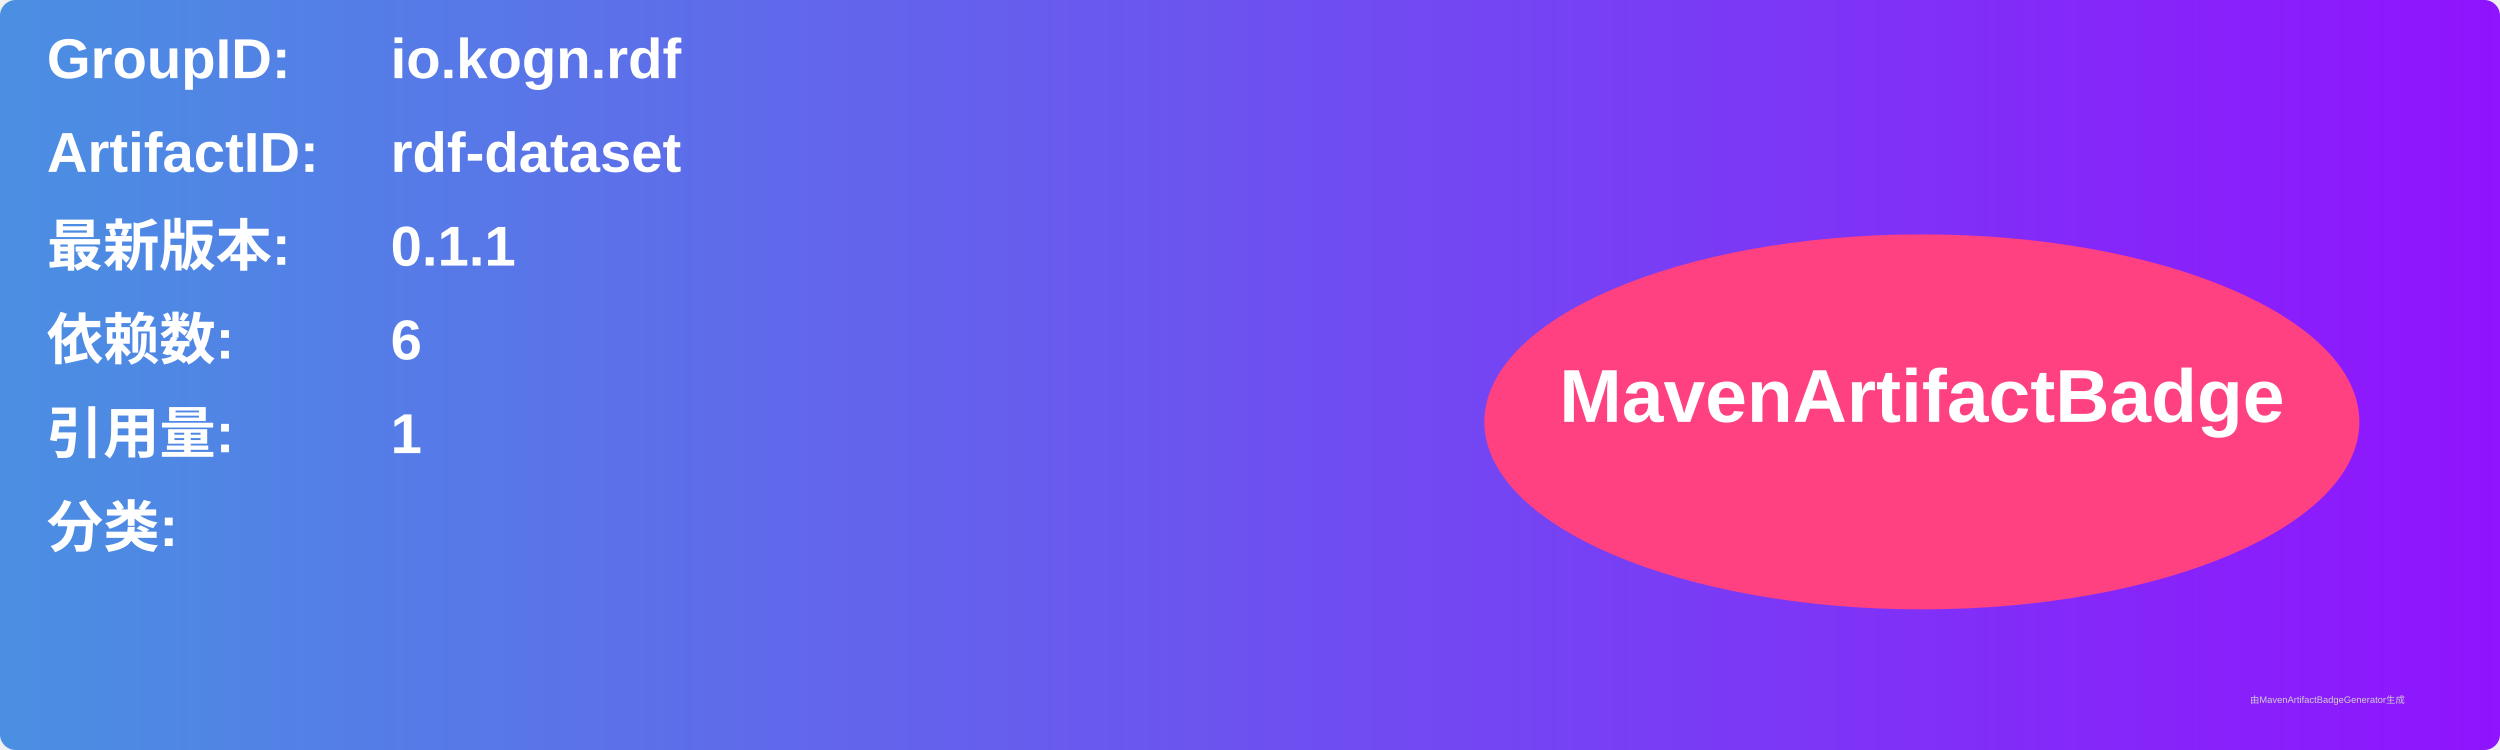
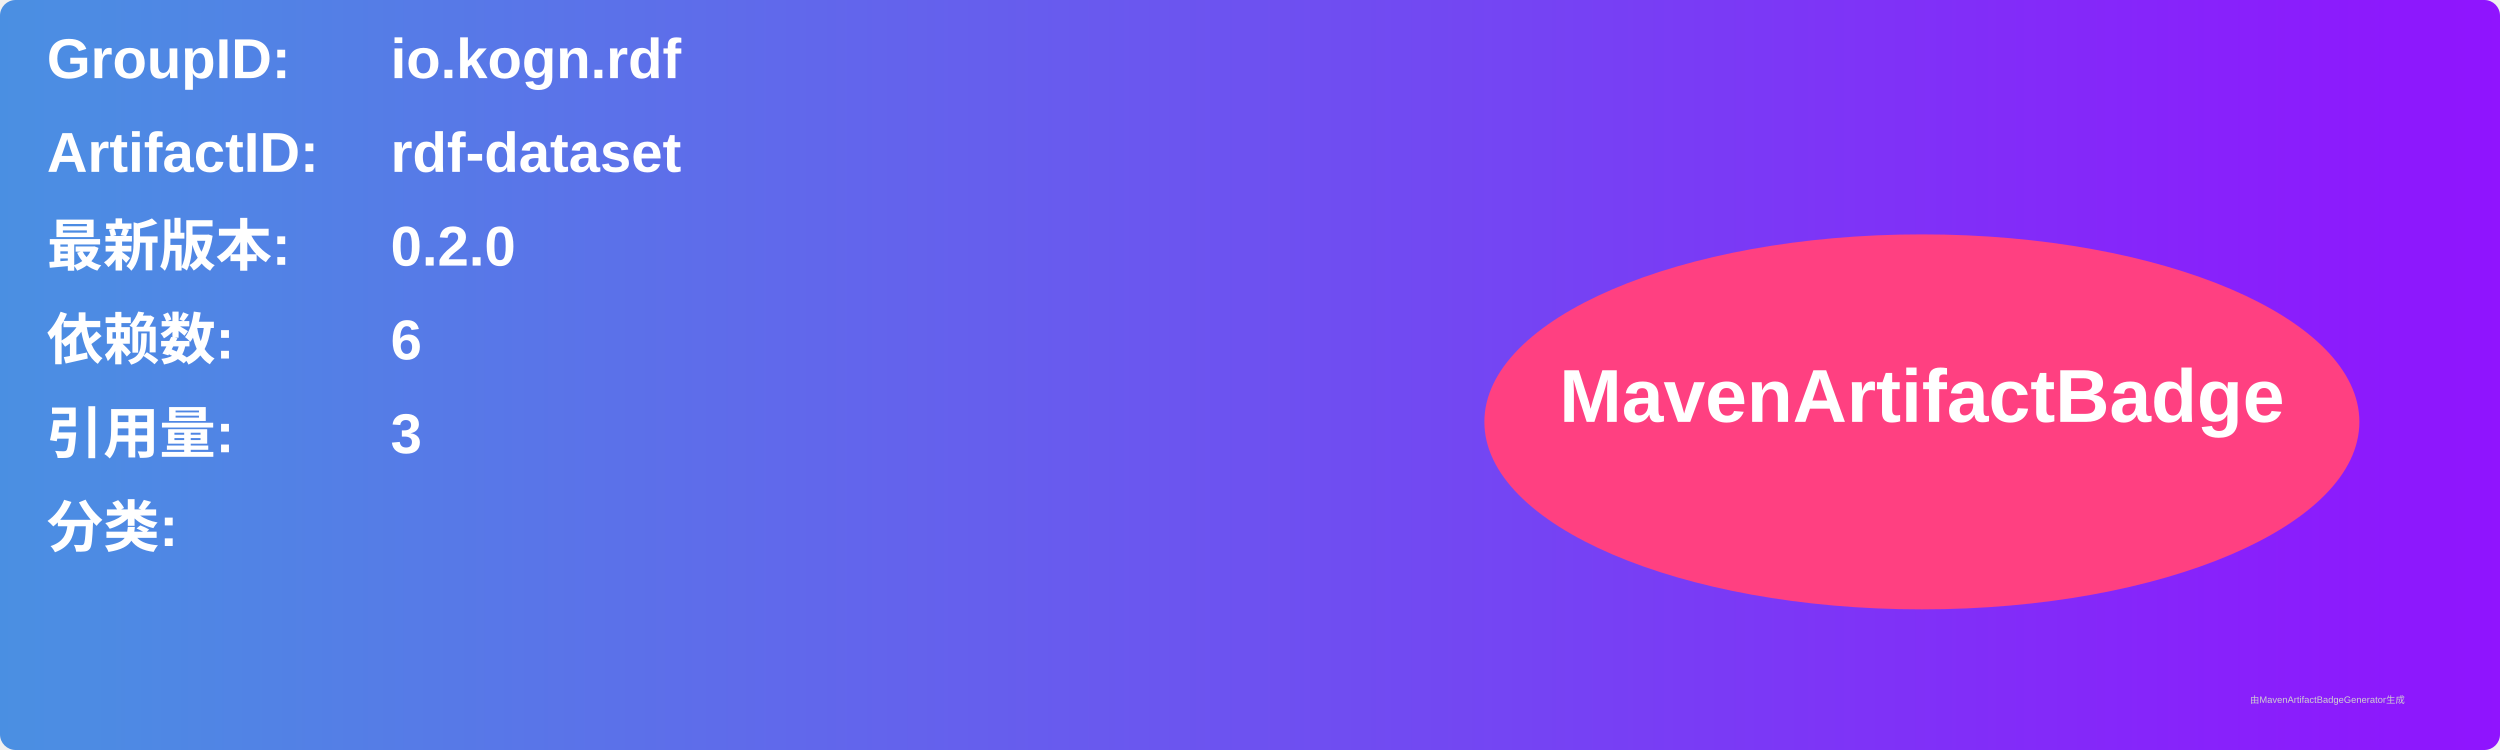
<svg xmlns="http://www.w3.org/2000/svg" width="800" height="240" viewBox="0 0 800 240">
  <linearGradient id="grad" x1="0%" y1="0%" x2="100%" y2="0%">
    <stop offset="0%" stop-color="#4a90e2" />
    <stop offset="100%" stop-color="#9013fe" />
  </linearGradient>
  <rect width="100%" height="100%" rx="5" ry="5" fill="url(#grad)" />
  <g transform="translate(15, 15)">
    <text x="0" y="10" font-family="Arial" font-size="18" fill="white" font-weight="bold" width="260">GroupID:</text>
    <text x="110" y="10" font-family="Arial" font-size="18" fill="white" font-weight="bold" width="460">io.kogn.rdf</text>
    <text x="0" y="40" font-family="Arial" font-size="18" fill="white" font-weight="bold" width="260">ArtifactID:</text>
    <text x="110" y="40" font-family="Arial" font-size="18" fill="white" font-weight="bold" width="460">rdf-dataset</text>
    <text x="0" y="70" font-family="Arial" font-size="18" fill="white" font-weight="bold">最新版本:</text>
    <text x="110" y="70" font-family="Arial" font-size="18" fill="white" font-weight="bold">
-       <tspan font-weight="bold">0.1.1</tspan>
+       <tspan font-weight="bold">0.2.0</tspan>
    </text>
    <text x="0" y="100" font-family="Arial" font-size="18" fill="white" font-weight="bold">依赖数: </text>
    <text x="110" y="100" font-family="Arial" font-size="18" fill="white">
      <tspan font-weight="bold">6</tspan>
    </text>
    <text x="0" y="130" font-family="Arial" font-size="18" fill="white" font-weight="bold">引用量: </text>
    <text x="110" y="130" font-family="Arial" font-size="18" fill="white">
-       <tspan font-weight="bold">1</tspan>
+       <tspan font-weight="bold">3</tspan>
    </text>
    <text x="0" y="160" font-family="Arial" font-size="18" fill="white" font-weight="bold">分类:</text>
    <text x="10" y="190" font-family="Arial" font-size="10" fill="white">
      <tspan font-weight="bold" />
    </text>
    <ellipse cx="600" cy="120" rx="140" ry="60" fill="#ff4081" />
    <text x="600" y="120" text-anchor="middle" font-family="Arial" font-size="24" fill="white" font-weight="bold">MavenArtifactBadge</text>
  </g>
  <text x="720" y="225" font-family="Arial" font-size="3" fill="#d0d0d0">由MavenArtifactBadgeGenerator生成</text>
</svg>
